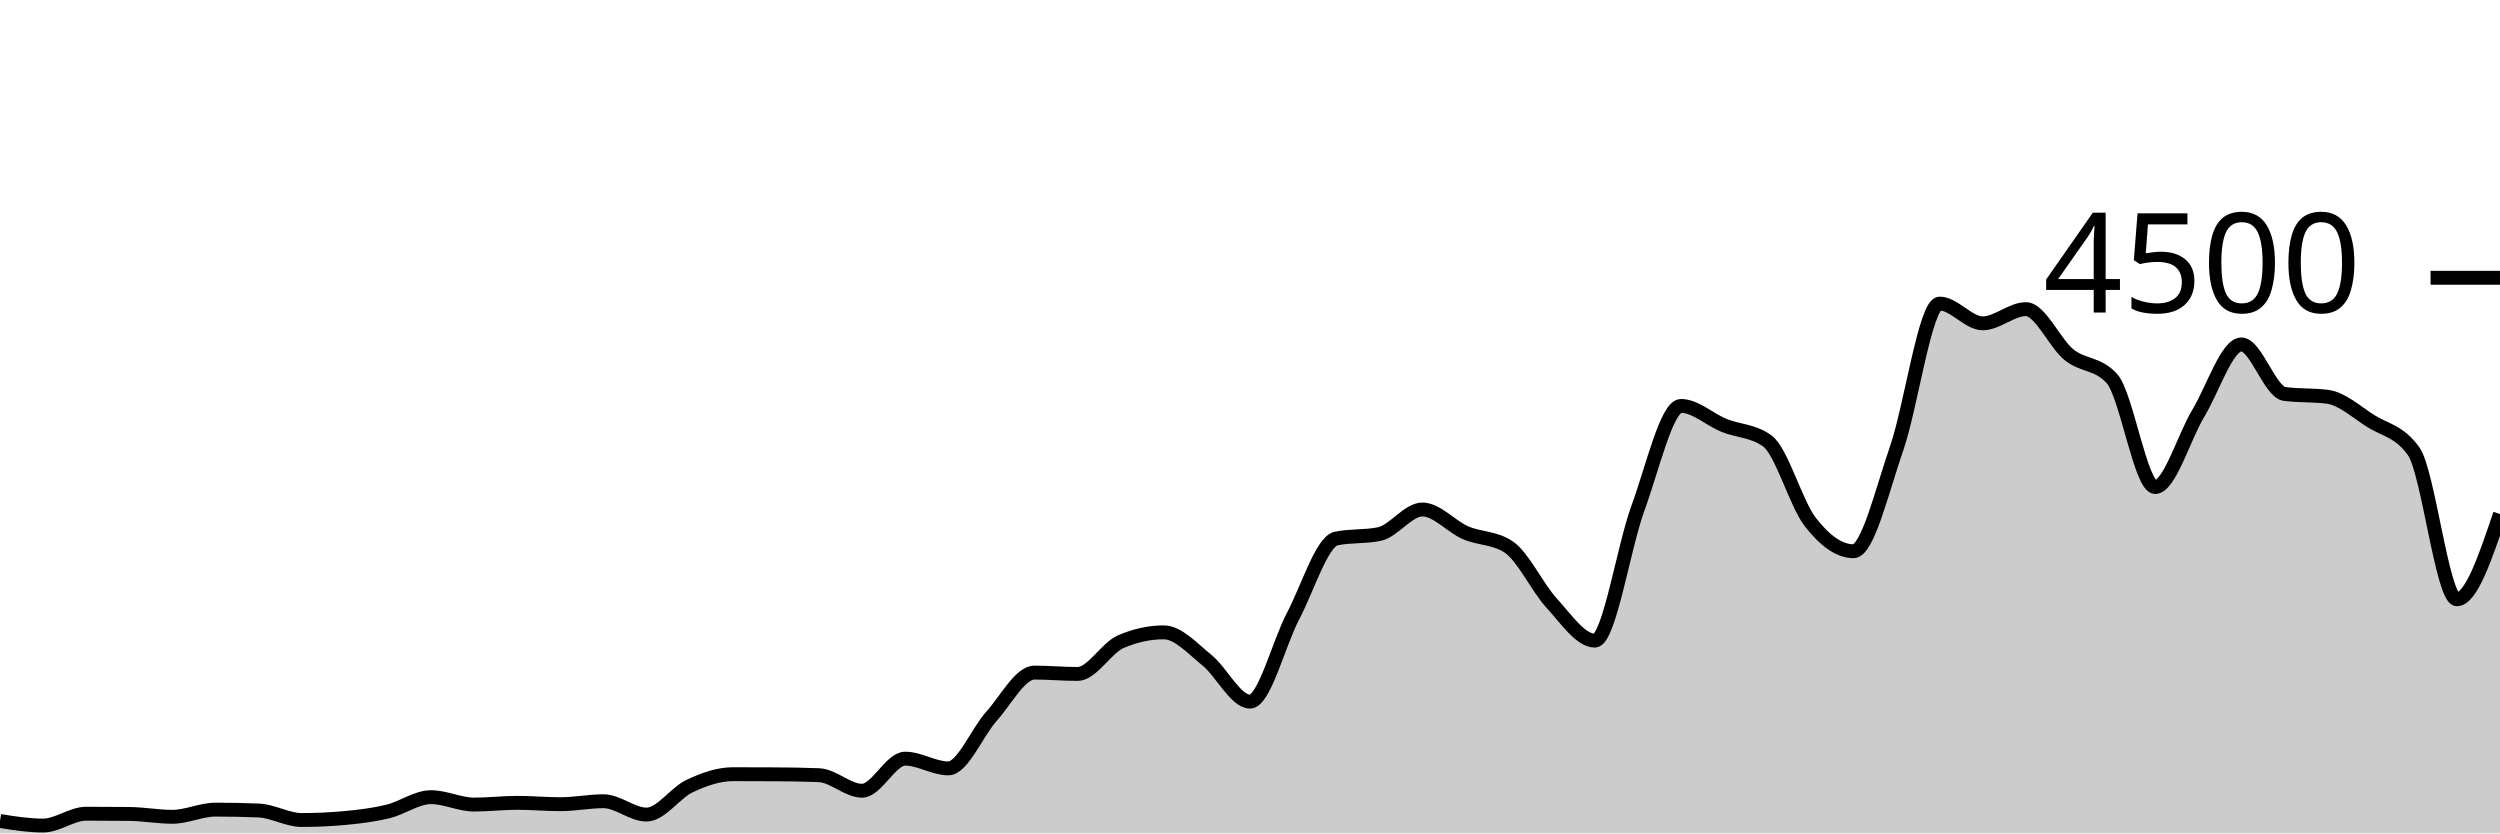
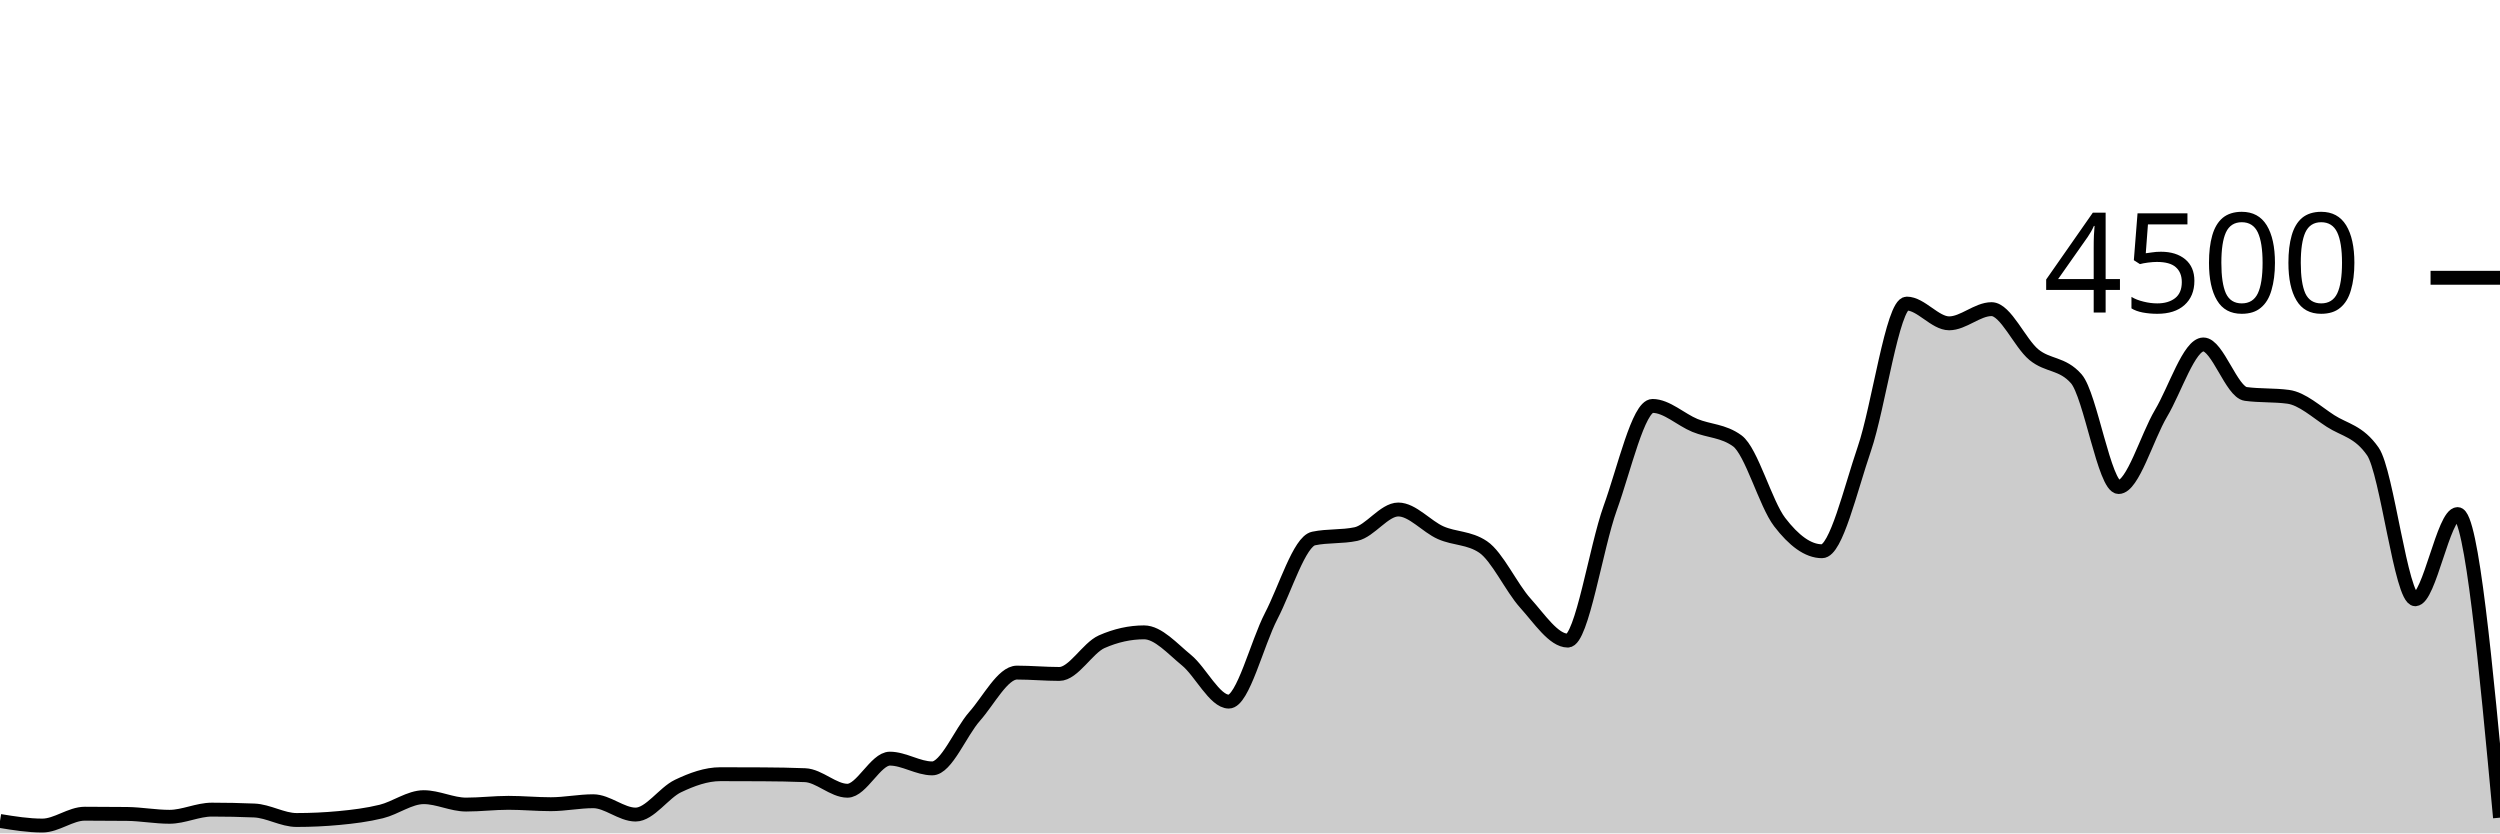
<svg xmlns="http://www.w3.org/2000/svg" viewBox="0 0 180 60">
  <g transform="translate(0,20)">
-     <path class="area" fill="rgba(0, 0, 0, 0.2)" d="M0,39.111C1.034,39.276,2.069,39.44,3.103,39.44C4.138,39.44,5.172,38.587,6.207,38.587C7.241,38.587,8.276,38.593,9.31,38.604C10.345,38.616,11.379,38.809,12.414,38.809C13.448,38.809,14.483,38.293,15.517,38.293C16.552,38.293,17.586,38.314,18.621,38.356C19.655,38.397,20.69,39.04,21.724,39.04C22.759,39.04,23.793,38.993,24.828,38.898C25.862,38.803,26.897,38.677,27.931,38.427C28.966,38.176,30,37.396,31.034,37.396C32.069,37.396,33.103,37.929,34.138,37.929C35.172,37.929,36.207,37.804,37.241,37.804C38.276,37.804,39.31,37.902,40.345,37.902C41.379,37.902,42.414,37.689,43.448,37.689C44.483,37.689,45.517,38.649,46.552,38.649C47.586,38.649,48.621,37.08,49.655,36.596C50.69,36.111,51.724,35.742,52.759,35.742C53.793,35.742,54.828,35.745,55.862,35.751C56.897,35.757,57.931,35.772,58.966,35.813C60,35.855,61.034,36.933,62.069,36.933C63.103,36.933,64.138,34.622,65.172,34.622C66.207,34.622,67.241,35.324,68.276,35.324C69.31,35.324,70.345,32.732,71.379,31.582C72.414,30.433,73.448,28.427,74.483,28.427C75.517,28.427,76.552,28.524,77.586,28.524C78.621,28.524,79.655,26.655,80.69,26.204C81.724,25.754,82.759,25.529,83.793,25.529C84.828,25.529,85.862,26.698,86.897,27.529C87.931,28.36,88.966,30.516,90,30.516C91.034,30.516,92.069,26.313,93.103,24.356C94.138,22.399,95.172,18.987,96.207,18.773C97.241,18.56,98.276,18.667,99.31,18.453C100.345,18.24,101.379,16.684,102.414,16.684C103.448,16.684,104.483,17.907,105.517,18.356C106.552,18.804,107.586,18.696,108.621,19.378C109.655,20.059,110.69,22.307,111.724,23.431C112.759,24.556,113.793,26.124,114.828,26.124C115.862,26.124,116.897,19.403,117.931,16.587C118.966,13.77,120,9.227,121.034,9.227C122.069,9.227,123.103,10.212,124.138,10.631C125.172,11.05,126.207,11.001,127.241,11.742C128.276,12.483,129.31,16.267,130.345,17.591C131.379,18.916,132.414,19.689,133.448,19.689C134.483,19.689,135.517,15.274,136.552,12.302C137.586,9.33,138.621,1.858,139.655,1.858C140.69,1.858,141.724,3.28,142.759,3.28C143.793,3.28,144.828,2.258,145.862,2.258C146.897,2.258,147.931,4.702,148.966,5.538C150,6.373,151.034,6.116,152.069,7.271C153.103,8.427,154.138,15.067,155.172,15.067C156.207,15.067,157.241,11.471,158.276,9.76C159.31,8.049,160.345,4.8,161.379,4.8C162.414,4.8,163.448,8.228,164.483,8.364C165.517,8.501,166.552,8.433,167.586,8.569C168.621,8.705,169.655,9.655,170.69,10.311C171.724,10.967,172.759,11.043,173.793,12.507C174.828,13.97,175.862,23.147,176.897,23.147C177.931,23.147,178.966,20.08,180,17.013L180,40C178.966,40,177.931,40,176.897,40C175.862,40,174.828,40,173.793,40C172.759,40,171.724,40,170.69,40C169.655,40,168.621,40,167.586,40C166.552,40,165.517,40,164.483,40C163.448,40,162.414,40,161.379,40C160.345,40,159.31,40,158.276,40C157.241,40,156.207,40,155.172,40C154.138,40,153.103,40,152.069,40C151.034,40,150,40,148.966,40C147.931,40,146.897,40,145.862,40C144.828,40,143.793,40,142.759,40C141.724,40,140.69,40,139.655,40C138.621,40,137.586,40,136.552,40C135.517,40,134.483,40,133.448,40C132.414,40,131.379,40,130.345,40C129.31,40,128.276,40,127.241,40C126.207,40,125.172,40,124.138,40C123.103,40,122.069,40,121.034,40C120,40,118.966,40,117.931,40C116.897,40,115.862,40,114.828,40C113.793,40,112.759,40,111.724,40C110.69,40,109.655,40,108.621,40C107.586,40,106.552,40,105.517,40C104.483,40,103.448,40,102.414,40C101.379,40,100.345,40,99.31,40C98.276,40,97.241,40,96.207,40C95.172,40,94.138,40,93.103,40C92.069,40,91.034,40,90,40C88.966,40,87.931,40,86.897,40C85.862,40,84.828,40,83.793,40C82.759,40,81.724,40,80.69,40C79.655,40,78.621,40,77.586,40C76.552,40,75.517,40,74.483,40C73.448,40,72.414,40,71.379,40C70.345,40,69.31,40,68.276,40C67.241,40,66.207,40,65.172,40C64.138,40,63.103,40,62.069,40C61.034,40,60,40,58.966,40C57.931,40,56.897,40,55.862,40C54.828,40,53.793,40,52.759,40C51.724,40,50.69,40,49.655,40C48.621,40,47.586,40,46.552,40C45.517,40,44.483,40,43.448,40C42.414,40,41.379,40,40.345,40C39.31,40,38.276,40,37.241,40C36.207,40,35.172,40,34.138,40C33.103,40,32.069,40,31.034,40C30,40,28.966,40,27.931,40C26.897,40,25.862,40,24.828,40C23.793,40,22.759,40,21.724,40C20.69,40,19.655,40,18.621,40C17.586,40,16.552,40,15.517,40C14.483,40,13.448,40,12.414,40C11.379,40,10.345,40,9.31,40C8.276,40,7.241,40,6.207,40C5.172,40,4.138,40,3.103,40C2.069,40,1.034,40,0,40Z" />
-     <path class="line" stroke="black" fill="none" d="M0,39.111C1.034,39.276,2.069,39.44,3.103,39.44C4.138,39.44,5.172,38.587,6.207,38.587C7.241,38.587,8.276,38.593,9.31,38.604C10.345,38.616,11.379,38.809,12.414,38.809C13.448,38.809,14.483,38.293,15.517,38.293C16.552,38.293,17.586,38.314,18.621,38.356C19.655,38.397,20.69,39.04,21.724,39.04C22.759,39.04,23.793,38.993,24.828,38.898C25.862,38.803,26.897,38.677,27.931,38.427C28.966,38.176,30,37.396,31.034,37.396C32.069,37.396,33.103,37.929,34.138,37.929C35.172,37.929,36.207,37.804,37.241,37.804C38.276,37.804,39.31,37.902,40.345,37.902C41.379,37.902,42.414,37.689,43.448,37.689C44.483,37.689,45.517,38.649,46.552,38.649C47.586,38.649,48.621,37.08,49.655,36.596C50.69,36.111,51.724,35.742,52.759,35.742C53.793,35.742,54.828,35.745,55.862,35.751C56.897,35.757,57.931,35.772,58.966,35.813C60,35.855,61.034,36.933,62.069,36.933C63.103,36.933,64.138,34.622,65.172,34.622C66.207,34.622,67.241,35.324,68.276,35.324C69.31,35.324,70.345,32.732,71.379,31.582C72.414,30.433,73.448,28.427,74.483,28.427C75.517,28.427,76.552,28.524,77.586,28.524C78.621,28.524,79.655,26.655,80.69,26.204C81.724,25.754,82.759,25.529,83.793,25.529C84.828,25.529,85.862,26.698,86.897,27.529C87.931,28.36,88.966,30.516,90,30.516C91.034,30.516,92.069,26.313,93.103,24.356C94.138,22.399,95.172,18.987,96.207,18.773C97.241,18.56,98.276,18.667,99.31,18.453C100.345,18.24,101.379,16.684,102.414,16.684C103.448,16.684,104.483,17.907,105.517,18.356C106.552,18.804,107.586,18.696,108.621,19.378C109.655,20.059,110.69,22.307,111.724,23.431C112.759,24.556,113.793,26.124,114.828,26.124C115.862,26.124,116.897,19.403,117.931,16.587C118.966,13.77,120,9.227,121.034,9.227C122.069,9.227,123.103,10.212,124.138,10.631C125.172,11.05,126.207,11.001,127.241,11.742C128.276,12.483,129.31,16.267,130.345,17.591C131.379,18.916,132.414,19.689,133.448,19.689C134.483,19.689,135.517,15.274,136.552,12.302C137.586,9.33,138.621,1.858,139.655,1.858C140.69,1.858,141.724,3.28,142.759,3.28C143.793,3.28,144.828,2.258,145.862,2.258C146.897,2.258,147.931,4.702,148.966,5.538C150,6.373,151.034,6.116,152.069,7.271C153.103,8.427,154.138,15.067,155.172,15.067C156.207,15.067,157.241,11.471,158.276,9.76C159.31,8.049,160.345,4.8,161.379,4.8C162.414,4.8,163.448,8.228,164.483,8.364C165.517,8.501,166.552,8.433,167.586,8.569C168.621,8.705,169.655,9.655,170.69,10.311C171.724,10.967,172.759,11.043,173.793,12.507C174.828,13.97,175.862,23.147,176.897,23.147C177.931,23.147,178.966,20.08,180,17.013" />
+     <path class="area" fill="rgba(0, 0, 0, 0.2)" d="M0,39.111C1.017,39.276,2.034,39.44,3.051,39.44C4.068,39.44,5.085,38.587,6.102,38.587C7.119,38.587,8.136,38.593,9.153,38.604C10.169,38.616,11.186,38.809,12.203,38.809C13.22,38.809,14.237,38.293,15.254,38.293C16.271,38.293,17.288,38.314,18.305,38.356C19.322,38.397,20.339,39.04,21.356,39.04C22.373,39.04,23.39,38.993,24.407,38.898C25.424,38.803,26.441,38.677,27.458,38.427C28.475,38.176,29.492,37.396,30.508,37.396C31.525,37.396,32.542,37.929,33.559,37.929C34.576,37.929,35.593,37.804,36.61,37.804C37.627,37.804,38.644,37.902,39.661,37.902C40.678,37.902,41.695,37.689,42.712,37.689C43.729,37.689,44.746,38.649,45.763,38.649C46.78,38.649,47.797,37.08,48.814,36.596C49.831,36.111,50.847,35.742,51.864,35.742C52.881,35.742,53.898,35.745,54.915,35.751C55.932,35.757,56.949,35.772,57.966,35.813C58.983,35.855,60,36.933,61.017,36.933C62.034,36.933,63.051,34.622,64.068,34.622C65.085,34.622,66.102,35.324,67.119,35.324C68.136,35.324,69.153,32.732,70.169,31.582C71.186,30.433,72.203,28.427,73.22,28.427C74.237,28.427,75.254,28.524,76.271,28.524C77.288,28.524,78.305,26.655,79.322,26.204C80.339,25.754,81.356,25.529,82.373,25.529C83.39,25.529,84.407,26.698,85.424,27.529C86.441,28.36,87.458,30.516,88.475,30.516C89.492,30.516,90.508,26.313,91.525,24.356C92.542,22.399,93.559,18.987,94.576,18.773C95.593,18.56,96.61,18.667,97.627,18.453C98.644,18.24,99.661,16.684,100.678,16.684C101.695,16.684,102.712,17.907,103.729,18.356C104.746,18.804,105.763,18.696,106.78,19.378C107.797,20.059,108.814,22.307,109.831,23.431C110.847,24.556,111.864,26.124,112.881,26.124C113.898,26.124,114.915,19.403,115.932,16.587C116.949,13.77,117.966,9.227,118.983,9.227C120,9.227,121.017,10.212,122.034,10.631C123.051,11.05,124.068,11.001,125.085,11.742C126.102,12.483,127.119,16.267,128.136,17.591C129.153,18.916,130.169,19.689,131.186,19.689C132.203,19.689,133.22,15.274,134.237,12.302C135.254,9.33,136.271,1.858,137.288,1.858C138.305,1.858,139.322,3.28,140.339,3.28C141.356,3.28,142.373,2.258,143.39,2.258C144.407,2.258,145.424,4.702,146.441,5.538C147.458,6.373,148.475,6.116,149.492,7.271C150.508,8.427,151.525,15.067,152.542,15.067C153.559,15.067,154.576,11.471,155.593,9.76C156.61,8.049,157.627,4.8,158.644,4.8C159.661,4.8,160.678,8.228,161.695,8.364C162.712,8.501,163.729,8.433,164.746,8.569C165.763,8.705,166.78,9.655,167.797,10.311C168.814,10.967,169.831,11.043,170.847,12.507C171.864,13.97,172.881,23.147,173.898,23.147C174.915,23.147,175.932,17.013,176.949,17.013C177.966,17.013,178.983,27.942,180,38.871L180,40C178.983,40,177.966,40,176.949,40C175.932,40,174.915,40,173.898,40C172.881,40,171.864,40,170.847,40C169.831,40,168.814,40,167.797,40C166.78,40,165.763,40,164.746,40C163.729,40,162.712,40,161.695,40C160.678,40,159.661,40,158.644,40C157.627,40,156.61,40,155.593,40C154.576,40,153.559,40,152.542,40C151.525,40,150.508,40,149.492,40C148.475,40,147.458,40,146.441,40C145.424,40,144.407,40,143.39,40C142.373,40,141.356,40,140.339,40C139.322,40,138.305,40,137.288,40C136.271,40,135.254,40,134.237,40C133.22,40,132.203,40,131.186,40C130.169,40,129.153,40,128.136,40C127.119,40,126.102,40,125.085,40C124.068,40,123.051,40,122.034,40C121.017,40,120,40,118.983,40C117.966,40,116.949,40,115.932,40C114.915,40,113.898,40,112.881,40C111.864,40,110.847,40,109.831,40C108.814,40,107.797,40,106.78,40C105.763,40,104.746,40,103.729,40C102.712,40,101.695,40,100.678,40C99.661,40,98.644,40,97.627,40C96.61,40,95.593,40,94.576,40C93.559,40,92.542,40,91.525,40C90.508,40,89.492,40,88.475,40C87.458,40,86.441,40,85.424,40C84.407,40,83.39,40,82.373,40C81.356,40,80.339,40,79.322,40C78.305,40,77.288,40,76.271,40C75.254,40,74.237,40,73.22,40C72.203,40,71.186,40,70.169,40C69.153,40,68.136,40,67.119,40C66.102,40,65.085,40,64.068,40C63.051,40,62.034,40,61.017,40C60,40,58.983,40,57.966,40C56.949,40,55.932,40,54.915,40C53.898,40,52.881,40,51.864,40C50.847,40,49.831,40,48.814,40C47.797,40,46.78,40,45.763,40C44.746,40,43.729,40,42.712,40C41.695,40,40.678,40,39.661,40C38.644,40,37.627,40,36.61,40C35.593,40,34.576,40,33.559,40C32.542,40,31.525,40,30.508,40C29.492,40,28.475,40,27.458,40C26.441,40,25.424,40,24.407,40C23.39,40,22.373,40,21.356,40C20.339,40,19.322,40,18.305,40C17.288,40,16.271,40,15.254,40C14.237,40,13.22,40,12.203,40C11.186,40,10.169,40,9.153,40C8.136,40,7.119,40,6.102,40C5.085,40,4.068,40,3.051,40C2.034,40,1.017,40,0,40Z" />
+     <path class="line" stroke="black" fill="none" d="M0,39.111C1.017,39.276,2.034,39.44,3.051,39.44C4.068,39.44,5.085,38.587,6.102,38.587C7.119,38.587,8.136,38.593,9.153,38.604C10.169,38.616,11.186,38.809,12.203,38.809C13.22,38.809,14.237,38.293,15.254,38.293C16.271,38.293,17.288,38.314,18.305,38.356C19.322,38.397,20.339,39.04,21.356,39.04C22.373,39.04,23.39,38.993,24.407,38.898C25.424,38.803,26.441,38.677,27.458,38.427C28.475,38.176,29.492,37.396,30.508,37.396C31.525,37.396,32.542,37.929,33.559,37.929C34.576,37.929,35.593,37.804,36.61,37.804C37.627,37.804,38.644,37.902,39.661,37.902C40.678,37.902,41.695,37.689,42.712,37.689C43.729,37.689,44.746,38.649,45.763,38.649C46.78,38.649,47.797,37.08,48.814,36.596C49.831,36.111,50.847,35.742,51.864,35.742C52.881,35.742,53.898,35.745,54.915,35.751C55.932,35.757,56.949,35.772,57.966,35.813C58.983,35.855,60,36.933,61.017,36.933C62.034,36.933,63.051,34.622,64.068,34.622C65.085,34.622,66.102,35.324,67.119,35.324C68.136,35.324,69.153,32.732,70.169,31.582C71.186,30.433,72.203,28.427,73.22,28.427C74.237,28.427,75.254,28.524,76.271,28.524C77.288,28.524,78.305,26.655,79.322,26.204C80.339,25.754,81.356,25.529,82.373,25.529C83.39,25.529,84.407,26.698,85.424,27.529C86.441,28.36,87.458,30.516,88.475,30.516C89.492,30.516,90.508,26.313,91.525,24.356C92.542,22.399,93.559,18.987,94.576,18.773C95.593,18.56,96.61,18.667,97.627,18.453C98.644,18.24,99.661,16.684,100.678,16.684C101.695,16.684,102.712,17.907,103.729,18.356C104.746,18.804,105.763,18.696,106.78,19.378C107.797,20.059,108.814,22.307,109.831,23.431C110.847,24.556,111.864,26.124,112.881,26.124C113.898,26.124,114.915,19.403,115.932,16.587C116.949,13.77,117.966,9.227,118.983,9.227C120,9.227,121.017,10.212,122.034,10.631C123.051,11.05,124.068,11.001,125.085,11.742C126.102,12.483,127.119,16.267,128.136,17.591C129.153,18.916,130.169,19.689,131.186,19.689C132.203,19.689,133.22,15.274,134.237,12.302C135.254,9.33,136.271,1.858,137.288,1.858C138.305,1.858,139.322,3.28,140.339,3.28C141.356,3.28,142.373,2.258,143.39,2.258C144.407,2.258,145.424,4.702,146.441,5.538C147.458,6.373,148.475,6.116,149.492,7.271C150.508,8.427,151.525,15.067,152.542,15.067C153.559,15.067,154.576,11.471,155.593,9.76C156.61,8.049,157.627,4.8,158.644,4.8C159.661,4.8,160.678,8.228,161.695,8.364C162.712,8.501,163.729,8.433,164.746,8.569C165.763,8.705,166.78,9.655,167.797,10.311C168.814,10.967,169.831,11.043,170.847,12.507C171.864,13.97,172.881,23.147,173.898,23.147C174.915,23.147,175.932,17.013,176.949,17.013C177.966,17.013,178.983,27.942,180,38.871" />
    <path class="axis-ceiling" stroke-width="1" stroke="black" fill="none" d="M175,0L180,0" />
    <text class="axis-ceiling-label" font-family="sans-serif" text-anchor="end" font-size="10px" x="170" y="2.5">4500</text>
  </g>
</svg>
